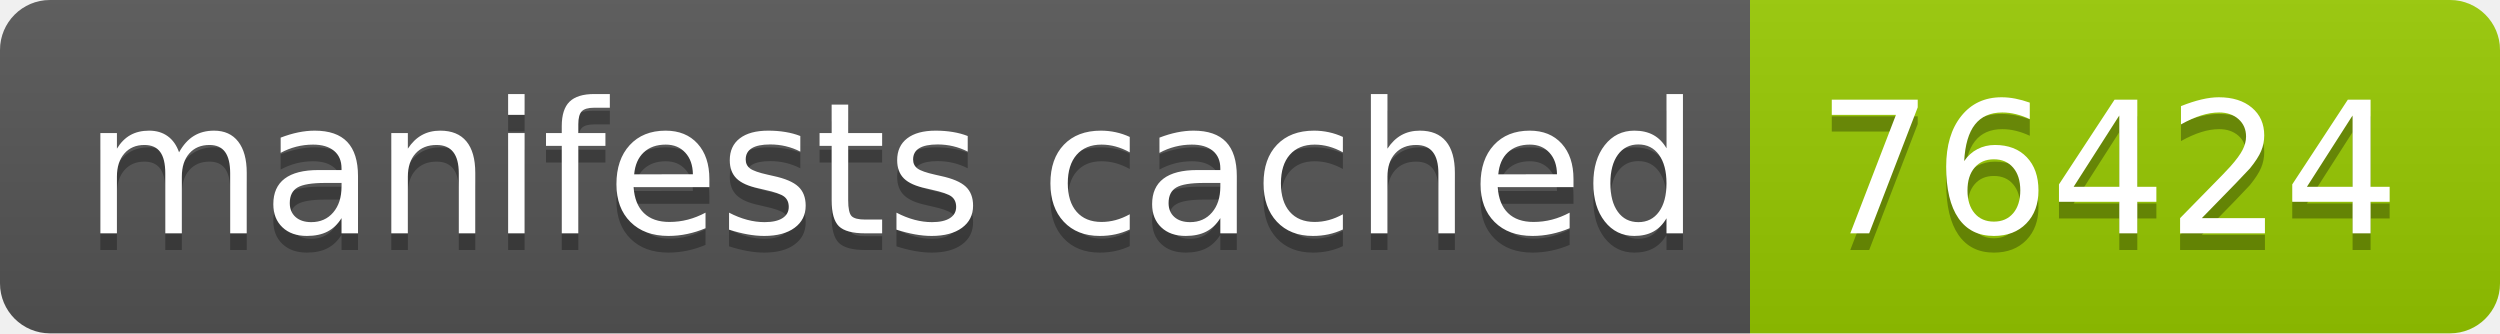
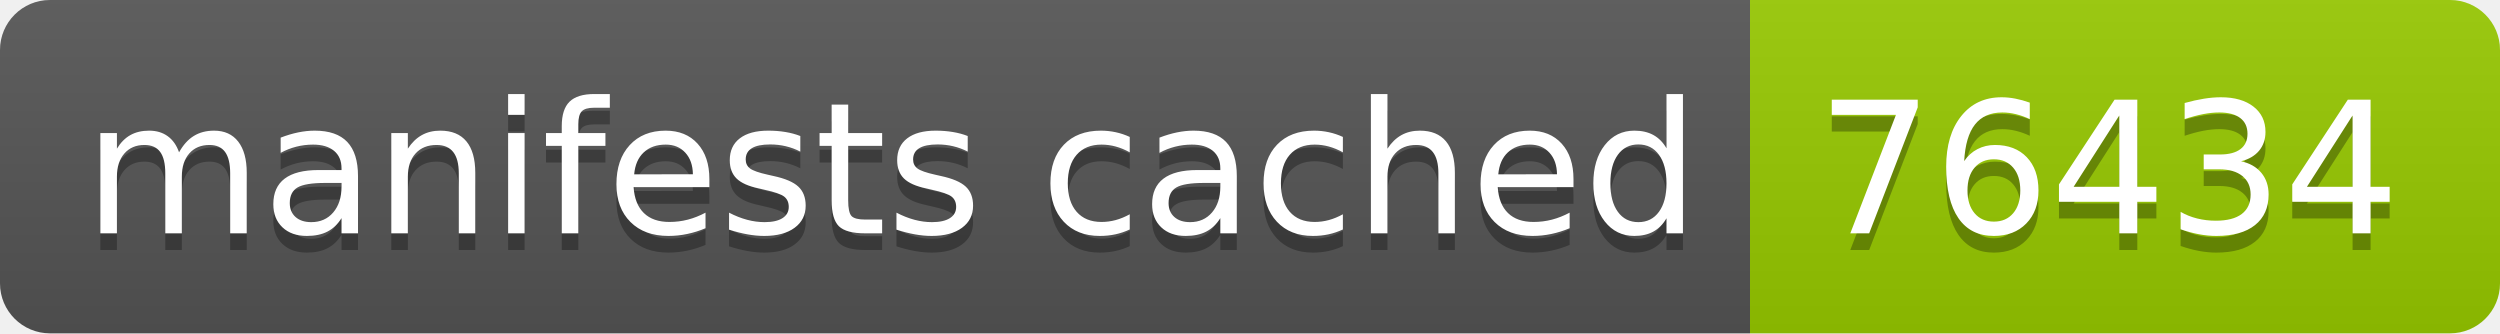
- <svg xmlns="http://www.w3.org/2000/svg" width="150" height="20" role="img" aria-label="manifests cached: 76424">
+ <svg xmlns="http://www.w3.org/2000/svg" width="150" height="20" role="img" aria-label="manifests cached: 76434">
  <linearGradient id="s" x2="0" y2="100%">
    <stop offset="0" stop-color="#bbb" stop-opacity=".1" />
    <stop offset="1" stop-opacity=".1" />
  </linearGradient>
  <clipPath id="r">
    <rect width="150" height="20" rx="3" fill="#fff" />
  </clipPath>
  <g clip-path="url(#r)">
    <rect width="105" height="20" fill="#555" />
    <rect x="105" width="45" height="20" fill="#97ca00" />
    <rect width="150" height="20" fill="url(#s)" />
  </g>
  <g fill="#fff" text-anchor="middle" font-family="Verdana,Geneva,DejaVu Sans,sans-serif" text-rendering="geometricPrecision" font-size="110">
    <text aria-hidden="true" x="535" y="150" fill="#010101" fill-opacity=".3" transform="scale(.1)" textLength="950">manifests cached</text>
    <text x="535" y="140" transform="scale(.1)" fill="#fff" textLength="950">manifests cached</text>
-     <text aria-hidden="true" x="1265" y="150" fill="#010101" fill-opacity=".3" transform="scale(.1)" textLength="350">76424</text>
-     <text x="1265" y="140" transform="scale(.1)" fill="#fff" textLength="350">76424</text>
+     <text aria-hidden="true" x="1265" y="150" fill="#010101" fill-opacity=".3" transform="scale(.1)" textLength="350">76434</text>
+     <text x="1265" y="140" transform="scale(.1)" fill="#fff" textLength="350">76434</text>
  </g>
</svg>
